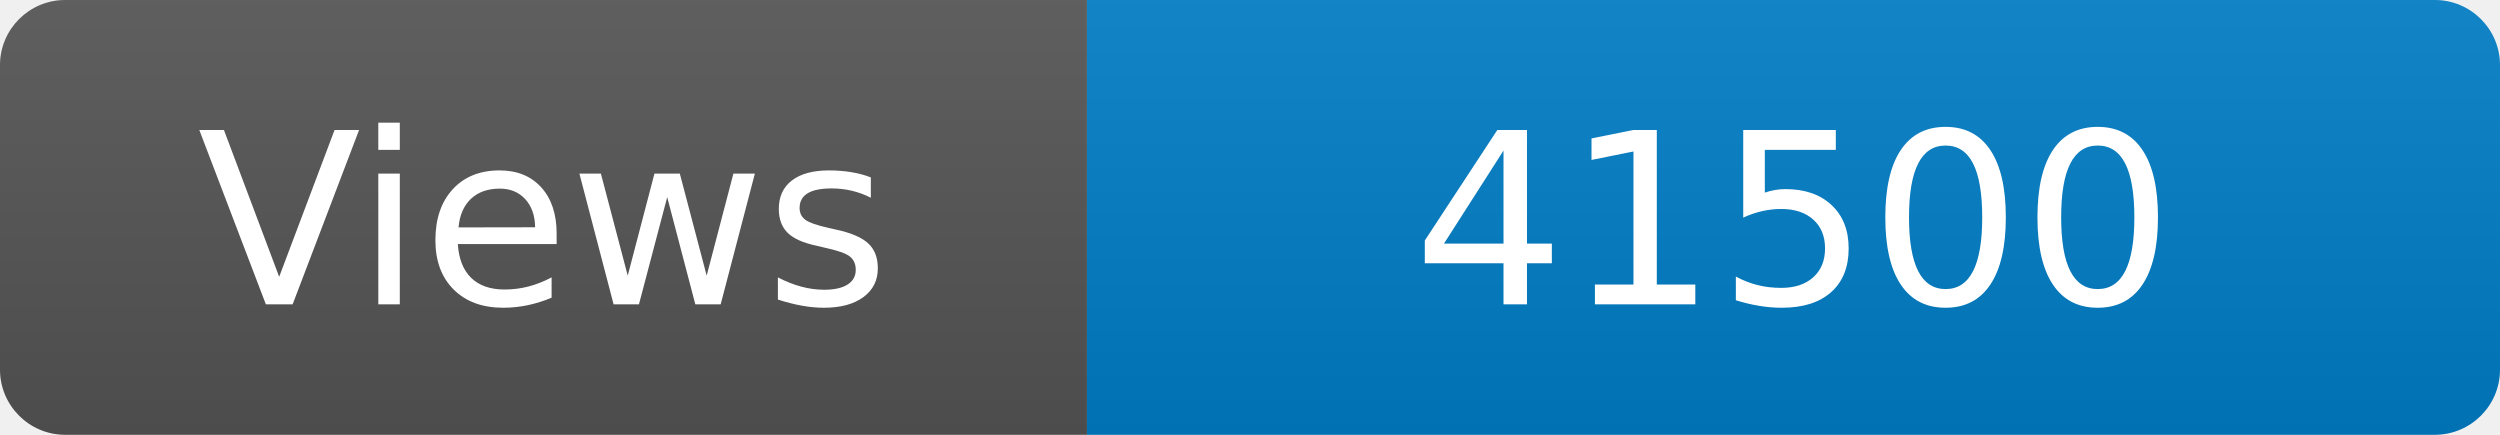
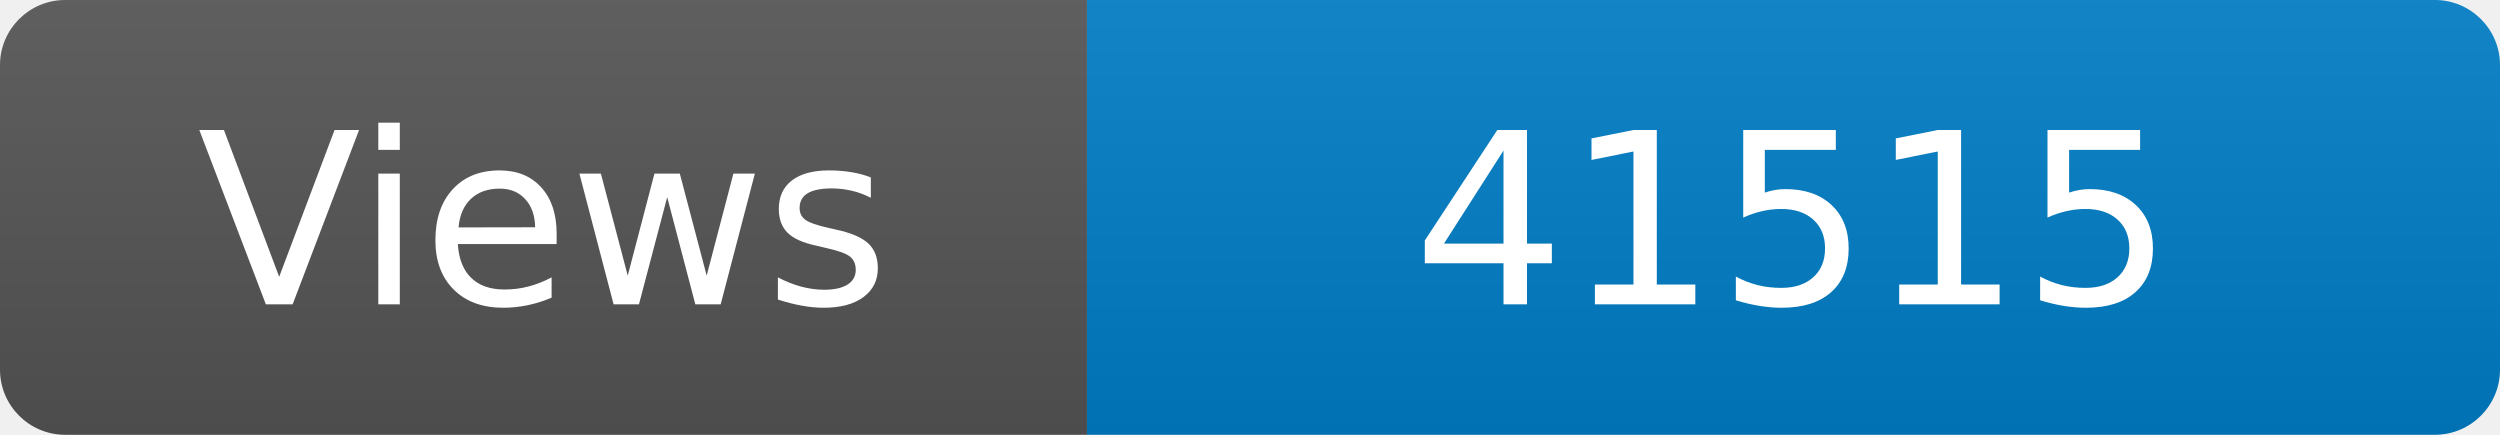
<svg xmlns="http://www.w3.org/2000/svg" width="115" height="20" role="img" aria-label="Maintained?: yes">
  <linearGradient id="s" x2="0" y2="100%">
    <stop offset="0" stop-color="#bbb" stop-opacity=".1" />
    <stop offset="1" stop-opacity=".1" />
  </linearGradient>
  <clipPath id="r">
    <rect width="115" height="20" rx="3" fill="#fff" />
  </clipPath>
  <g clip-path="url(#r)">
    <rect width="50" height="20" fill="#555" />
    <rect x="50" width="160" height="20" fill="#007ec6" />
    <rect width="115" height="20" fill="url(#s)" />
  </g>
  <g fill="#fff" text-anchor="middle" font-family="Verdana,Geneva,DejaVu Sans,sans-serif" font-size="110">
    <text x="250" y="140" transform="scale(.1)" fill="#fff">Views</text>
-     <text x="825" y="140" transform="scale(.1)" fill="#fff">41500</text>
+     <text x="825" y="140" transform="scale(.1)" fill="#fff">41515</text>
  </g>
</svg>
